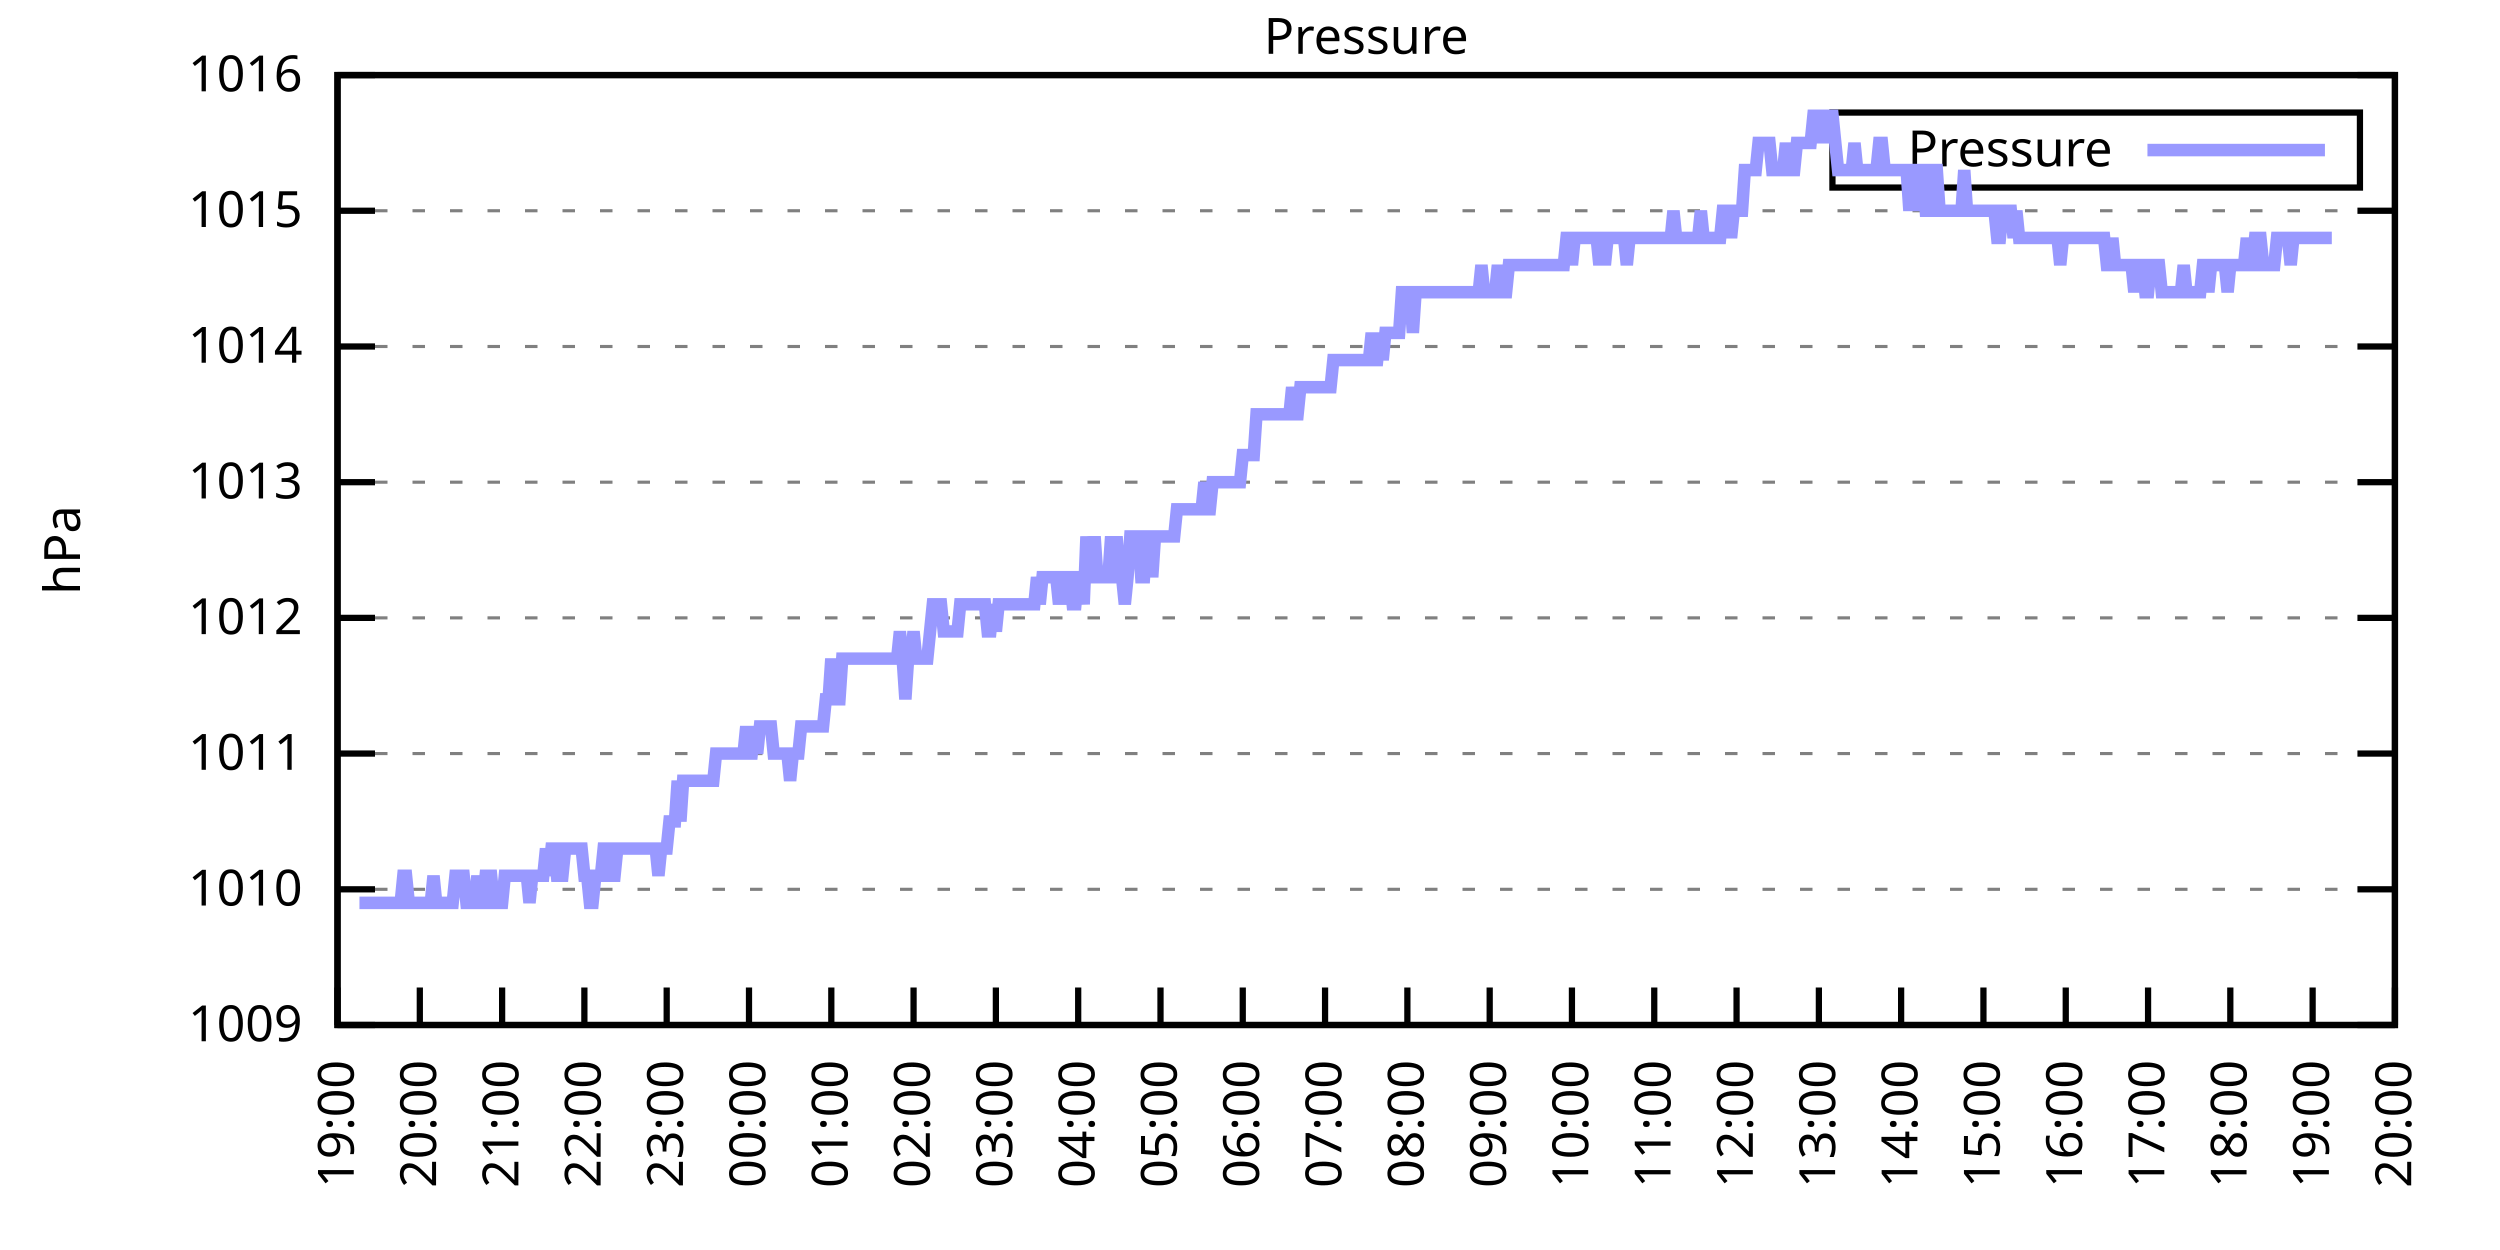
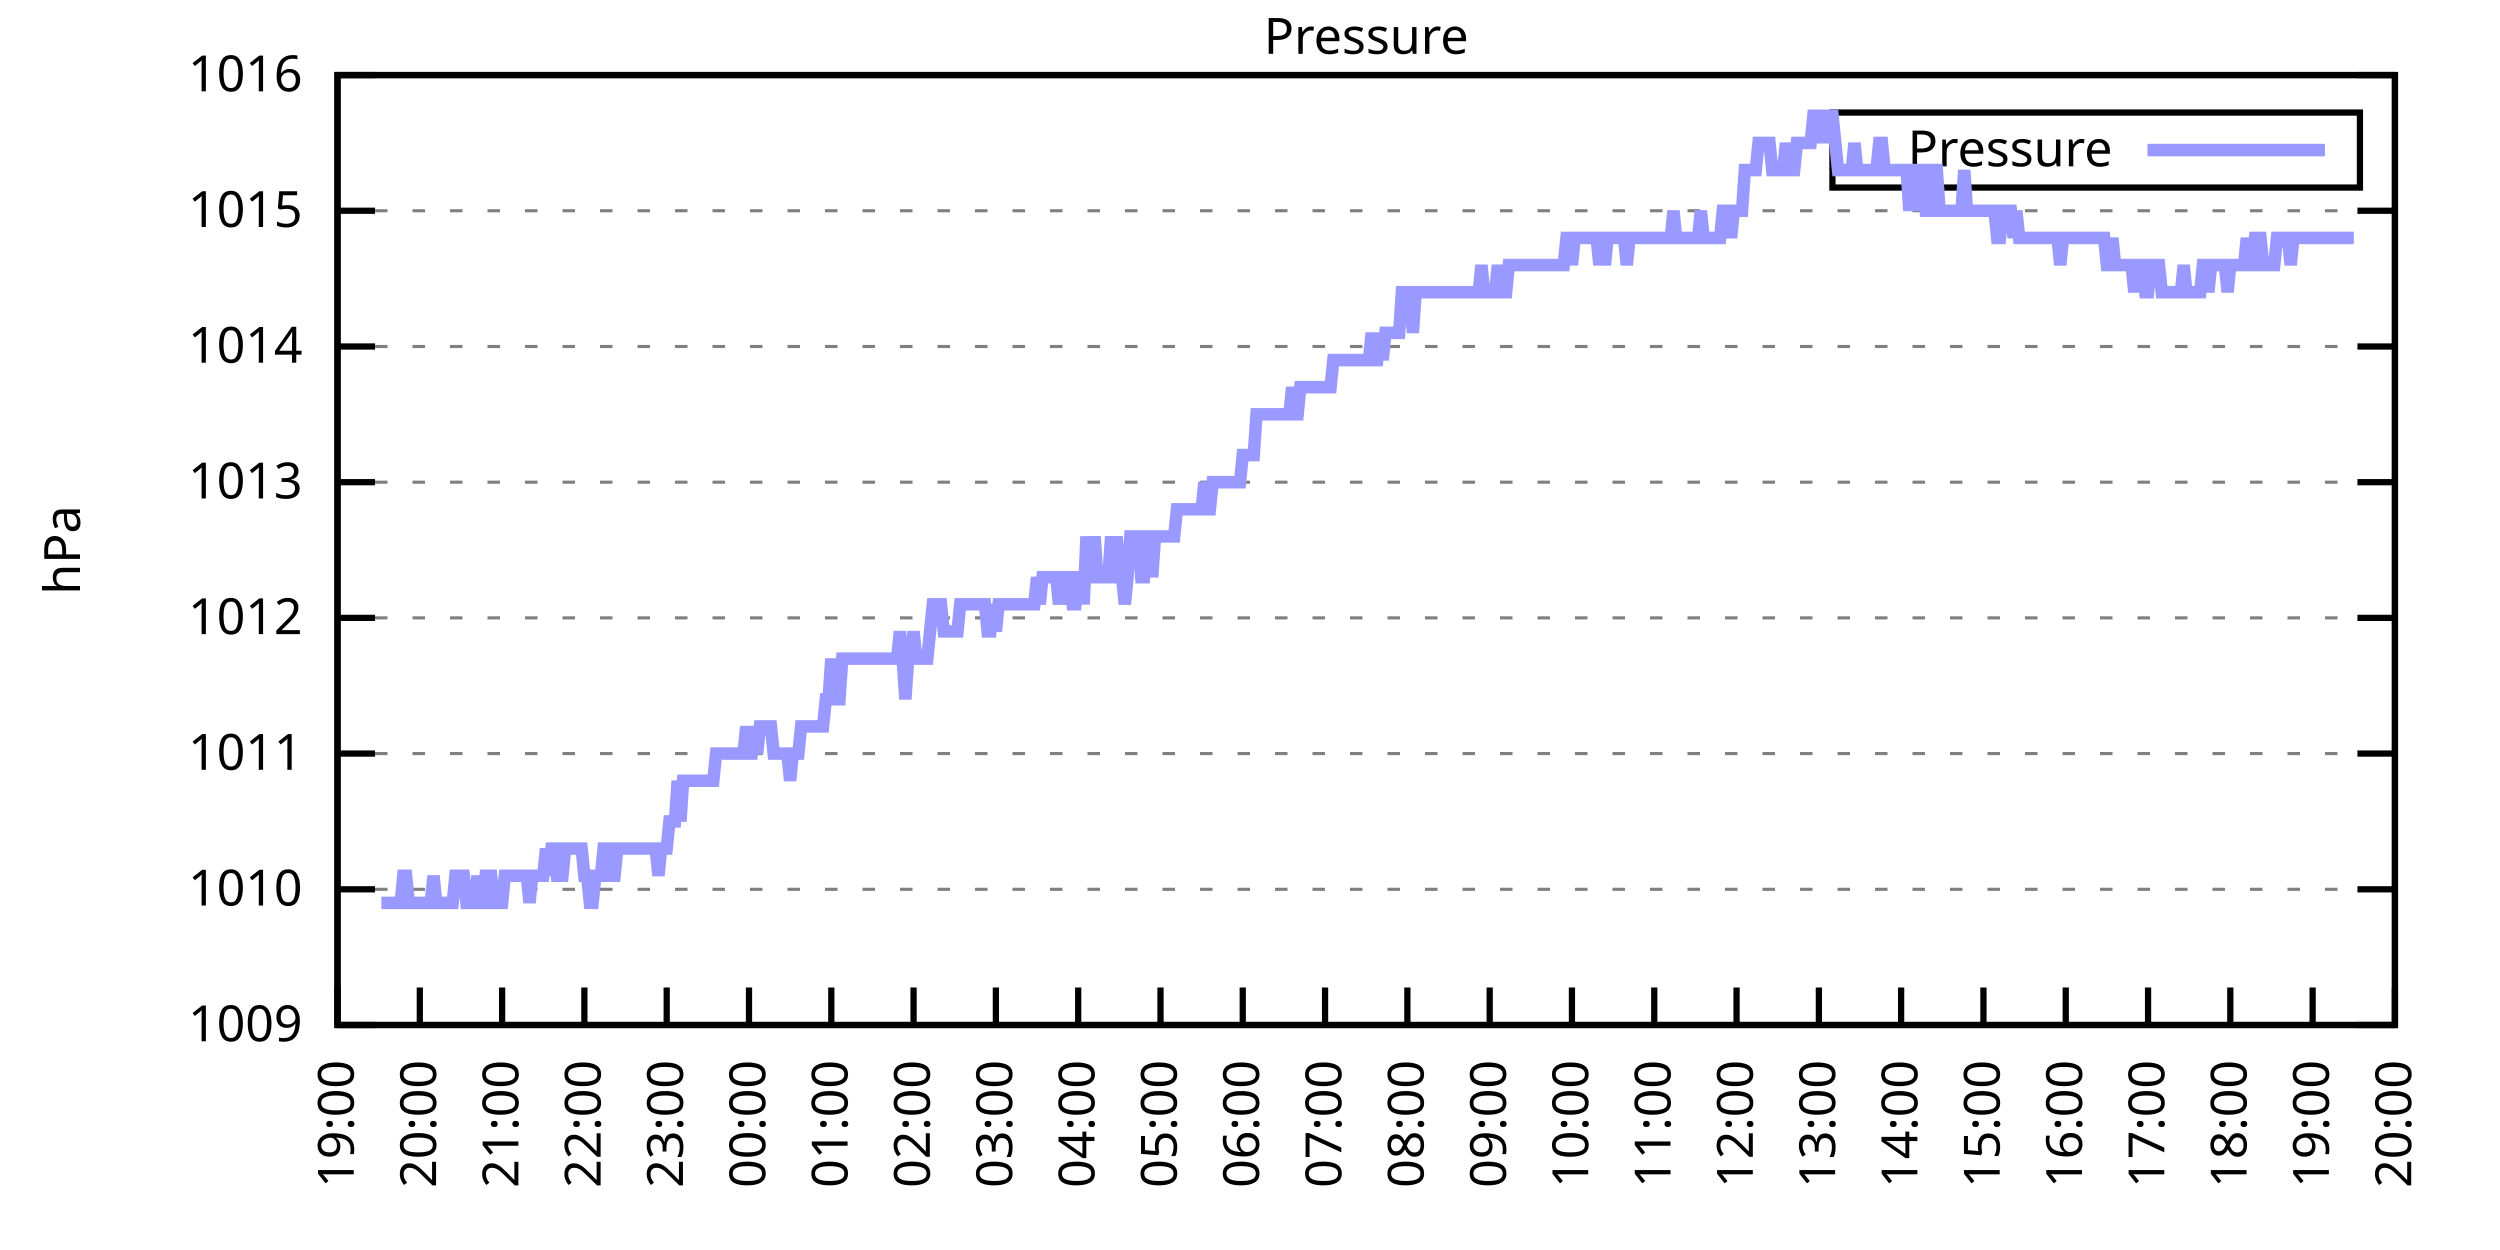
<svg xmlns="http://www.w3.org/2000/svg" xmlns:xlink="http://www.w3.org/1999/xlink" width="400" height="200" viewBox="0 0 400 200">
  <g id="gnuplot_canvas">
    <rect x="0" y="0" width="400" height="200" fill="none" />
    <defs>
      <circle id="gpDot" r="0.5" stroke-width="0.5" stroke="currentColor" />
      <path id="gpPt0" stroke-width="0.333" stroke="currentColor" d="M-1,0 h2 M0,-1 v2" />
      <path id="gpPt1" stroke-width="0.333" stroke="currentColor" d="M-1,-1 L1,1 M1,-1 L-1,1" />
      <path id="gpPt2" stroke-width="0.333" stroke="currentColor" d="M-1,0 L1,0 M0,-1 L0,1 M-1,-1 L1,1 M-1,1 L1,-1" />
      <rect id="gpPt3" stroke-width="0.333" stroke="currentColor" x="-1" y="-1" width="2" height="2" />
      <rect id="gpPt4" stroke-width="0.333" stroke="currentColor" fill="currentColor" x="-1" y="-1" width="2" height="2" />
      <circle id="gpPt5" stroke-width="0.333" stroke="currentColor" cx="0" cy="0" r="1" />
      <use xlink:href="#gpPt5" id="gpPt6" fill="currentColor" stroke="none" />
      <path id="gpPt7" stroke-width="0.333" stroke="currentColor" d="M0,-1.33 L-1.33,0.67 L1.33,0.67 z" />
      <use xlink:href="#gpPt7" id="gpPt8" fill="currentColor" stroke="none" />
      <use xlink:href="#gpPt7" id="gpPt9" stroke="currentColor" transform="rotate(180)" />
      <use xlink:href="#gpPt9" id="gpPt10" fill="currentColor" stroke="none" />
      <use xlink:href="#gpPt3" id="gpPt11" stroke="currentColor" transform="rotate(45)" />
      <use xlink:href="#gpPt11" id="gpPt12" fill="currentColor" stroke="none" />
      <path id="gpPt13" stroke-width="0.333" stroke="currentColor" d="M0,1.330 L1.265,0.411 L0.782,-1.067 L-0.782,-1.076 L-1.265,0.411 z" />
      <use xlink:href="#gpPt13" id="gpPt14" fill="currentColor" stroke="none" />
      <filter id="textbox" filterUnits="objectBoundingBox" x="0" y="0" height="1" width="1">
        <feFlood flood-color="white" flood-opacity="1" result="bgnd" />
        <feComposite in="SourceGraphic" in2="bgnd" operator="atop" />
      </filter>
      <filter id="greybox" filterUnits="objectBoundingBox" x="0" y="0" height="1" width="1">
        <feFlood flood-color="lightgrey" flood-opacity="1" result="grey" />
        <feComposite in="SourceGraphic" in2="grey" operator="atop" />
      </filter>
    </defs>
    <g fill="none" color="white" stroke="currentColor" stroke-width="1.00" stroke-linecap="butt" stroke-linejoin="miter">
</g>
    <g fill="none" color="black" stroke="currentColor" stroke-width="1.00" stroke-linecap="butt" stroke-linejoin="miter">
      <g stroke="none" shape-rendering="crispEdges">
        <polygon fill="rgb(255, 255, 255)" points="54.00,164.00 383.18,164.00 383.18,12.02 54.00,12.02 " />
      </g>
    </g>
    <g fill="none" color="black" stroke="currentColor" stroke-width="1.00" stroke-linecap="butt" stroke-linejoin="miter">
</g>
    <g fill="none" color="black" stroke="black" stroke-width="0.50" stroke-linecap="butt" stroke-linejoin="miter">
</g>
    <g fill="none" color="gray" stroke="currentColor" stroke-width="0.50" stroke-linecap="butt" stroke-linejoin="miter">
      <path stroke="gray" stroke-dasharray="2,4" class="gridline" d="M54.00,164.00 L383.19,164.00  " />
    </g>
    <g fill="none" color="gray" stroke="gray" stroke-width="1.00" stroke-linecap="butt" stroke-linejoin="miter">
</g>
    <g fill="none" color="black" stroke="currentColor" stroke-width="1.00" stroke-linecap="butt" stroke-linejoin="miter">
      <path stroke="black" d="M54.00,164.00 L60.00,164.00 M383.19,164.00 L377.19,164.00  " />
      <g transform="translate(48.40,166.60)" stroke="none" fill="black" font-family="Sans" font-size="8.00" text-anchor="end">
        <text>
          <tspan font-family="Sans"> 1009</tspan>
        </text>
      </g>
    </g>
    <g fill="none" color="black" stroke="currentColor" stroke-width="1.00" stroke-linecap="butt" stroke-linejoin="miter">
</g>
    <g fill="none" color="black" stroke="black" stroke-width="0.50" stroke-linecap="butt" stroke-linejoin="miter">
</g>
    <g fill="none" color="gray" stroke="currentColor" stroke-width="0.50" stroke-linecap="butt" stroke-linejoin="miter">
      <path stroke="gray" stroke-dasharray="2,4" class="gridline" d="M54.00,142.29 L383.19,142.29  " />
    </g>
    <g fill="none" color="gray" stroke="gray" stroke-width="1.00" stroke-linecap="butt" stroke-linejoin="miter">
</g>
    <g fill="none" color="black" stroke="currentColor" stroke-width="1.00" stroke-linecap="butt" stroke-linejoin="miter">
      <path stroke="black" d="M54.00,142.29 L60.00,142.29 M383.19,142.29 L377.19,142.29  " />
      <g transform="translate(48.40,144.89)" stroke="none" fill="black" font-family="Sans" font-size="8.00" text-anchor="end">
        <text>
          <tspan font-family="Sans"> 1010</tspan>
        </text>
      </g>
    </g>
    <g fill="none" color="black" stroke="currentColor" stroke-width="1.00" stroke-linecap="butt" stroke-linejoin="miter">
</g>
    <g fill="none" color="black" stroke="black" stroke-width="0.50" stroke-linecap="butt" stroke-linejoin="miter">
</g>
    <g fill="none" color="gray" stroke="currentColor" stroke-width="0.50" stroke-linecap="butt" stroke-linejoin="miter">
      <path stroke="gray" stroke-dasharray="2,4" class="gridline" d="M54.00,120.57 L383.19,120.57  " />
    </g>
    <g fill="none" color="gray" stroke="gray" stroke-width="1.00" stroke-linecap="butt" stroke-linejoin="miter">
</g>
    <g fill="none" color="black" stroke="currentColor" stroke-width="1.00" stroke-linecap="butt" stroke-linejoin="miter">
      <path stroke="black" d="M54.00,120.57 L60.00,120.57 M383.19,120.57 L377.19,120.57  " />
      <g transform="translate(48.40,123.17)" stroke="none" fill="black" font-family="Sans" font-size="8.00" text-anchor="end">
        <text>
          <tspan font-family="Sans"> 1011</tspan>
        </text>
      </g>
    </g>
    <g fill="none" color="black" stroke="currentColor" stroke-width="1.00" stroke-linecap="butt" stroke-linejoin="miter">
</g>
    <g fill="none" color="black" stroke="black" stroke-width="0.50" stroke-linecap="butt" stroke-linejoin="miter">
</g>
    <g fill="none" color="gray" stroke="currentColor" stroke-width="0.50" stroke-linecap="butt" stroke-linejoin="miter">
      <path stroke="gray" stroke-dasharray="2,4" class="gridline" d="M54.00,98.86 L383.19,98.86  " />
    </g>
    <g fill="none" color="gray" stroke="gray" stroke-width="1.00" stroke-linecap="butt" stroke-linejoin="miter">
</g>
    <g fill="none" color="black" stroke="currentColor" stroke-width="1.00" stroke-linecap="butt" stroke-linejoin="miter">
      <path stroke="black" d="M54.00,98.86 L60.00,98.86 M383.19,98.86 L377.19,98.86  " />
      <g transform="translate(48.40,101.46)" stroke="none" fill="black" font-family="Sans" font-size="8.00" text-anchor="end">
        <text>
          <tspan font-family="Sans"> 1012</tspan>
        </text>
      </g>
    </g>
    <g fill="none" color="black" stroke="currentColor" stroke-width="1.00" stroke-linecap="butt" stroke-linejoin="miter">
</g>
    <g fill="none" color="black" stroke="black" stroke-width="0.50" stroke-linecap="butt" stroke-linejoin="miter">
</g>
    <g fill="none" color="gray" stroke="currentColor" stroke-width="0.50" stroke-linecap="butt" stroke-linejoin="miter">
      <path stroke="gray" stroke-dasharray="2,4" class="gridline" d="M54.00,77.15 L383.19,77.15  " />
    </g>
    <g fill="none" color="gray" stroke="gray" stroke-width="1.00" stroke-linecap="butt" stroke-linejoin="miter">
</g>
    <g fill="none" color="black" stroke="currentColor" stroke-width="1.00" stroke-linecap="butt" stroke-linejoin="miter">
      <path stroke="black" d="M54.00,77.15 L60.00,77.15 M383.19,77.15 L377.19,77.15  " />
      <g transform="translate(48.40,79.75)" stroke="none" fill="black" font-family="Sans" font-size="8.00" text-anchor="end">
        <text>
          <tspan font-family="Sans"> 1013</tspan>
        </text>
      </g>
    </g>
    <g fill="none" color="black" stroke="currentColor" stroke-width="1.00" stroke-linecap="butt" stroke-linejoin="miter">
</g>
    <g fill="none" color="black" stroke="black" stroke-width="0.50" stroke-linecap="butt" stroke-linejoin="miter">
</g>
    <g fill="none" color="gray" stroke="currentColor" stroke-width="0.50" stroke-linecap="butt" stroke-linejoin="miter">
      <path stroke="gray" stroke-dasharray="2,4" class="gridline" d="M54.00,55.44 L383.19,55.44  " />
    </g>
    <g fill="none" color="gray" stroke="gray" stroke-width="1.00" stroke-linecap="butt" stroke-linejoin="miter">
</g>
    <g fill="none" color="black" stroke="currentColor" stroke-width="1.00" stroke-linecap="butt" stroke-linejoin="miter">
      <path stroke="black" d="M54.00,55.44 L60.00,55.44 M383.19,55.44 L377.19,55.44  " />
      <g transform="translate(48.40,58.04)" stroke="none" fill="black" font-family="Sans" font-size="8.00" text-anchor="end">
        <text>
          <tspan font-family="Sans"> 1014</tspan>
        </text>
      </g>
    </g>
    <g fill="none" color="black" stroke="currentColor" stroke-width="1.00" stroke-linecap="butt" stroke-linejoin="miter">
</g>
    <g fill="none" color="black" stroke="black" stroke-width="0.50" stroke-linecap="butt" stroke-linejoin="miter">
</g>
    <g fill="none" color="gray" stroke="currentColor" stroke-width="0.50" stroke-linecap="butt" stroke-linejoin="miter">
      <path stroke="gray" stroke-dasharray="2,4" class="gridline" d="M54.00,33.72 L383.19,33.72  " />
    </g>
    <g fill="none" color="gray" stroke="gray" stroke-width="1.00" stroke-linecap="butt" stroke-linejoin="miter">
</g>
    <g fill="none" color="black" stroke="currentColor" stroke-width="1.00" stroke-linecap="butt" stroke-linejoin="miter">
      <path stroke="black" d="M54.00,33.72 L60.00,33.72 M383.19,33.72 L377.19,33.72  " />
      <g transform="translate(48.40,36.32)" stroke="none" fill="black" font-family="Sans" font-size="8.00" text-anchor="end">
        <text>
          <tspan font-family="Sans"> 1015</tspan>
        </text>
      </g>
    </g>
    <g fill="none" color="black" stroke="currentColor" stroke-width="1.00" stroke-linecap="butt" stroke-linejoin="miter">
</g>
    <g fill="none" color="black" stroke="black" stroke-width="0.50" stroke-linecap="butt" stroke-linejoin="miter">
</g>
    <g fill="none" color="gray" stroke="currentColor" stroke-width="0.50" stroke-linecap="butt" stroke-linejoin="miter">
      <path stroke="gray" stroke-dasharray="2,4" class="gridline" d="M54.00,12.01 L383.19,12.01  " />
    </g>
    <g fill="none" color="gray" stroke="gray" stroke-width="1.00" stroke-linecap="butt" stroke-linejoin="miter">
</g>
    <g fill="none" color="black" stroke="currentColor" stroke-width="1.00" stroke-linecap="butt" stroke-linejoin="miter">
      <path stroke="black" d="M54.00,12.01 L60.00,12.01 M383.19,12.01 L377.19,12.01  " />
      <g transform="translate(48.40,14.61)" stroke="none" fill="black" font-family="Sans" font-size="8.00" text-anchor="end">
        <text>
          <tspan font-family="Sans"> 1016</tspan>
        </text>
      </g>
    </g>
    <g fill="none" color="black" stroke="currentColor" stroke-width="1.00" stroke-linecap="butt" stroke-linejoin="miter">
      <path stroke="black" d="M54.00,164.00 L54.00,158.00  " />
      <g transform="translate(56.60,169.60) rotate(270.00)" stroke="none" fill="black" font-family="Sans" font-size="8.00" text-anchor="end">
        <text>
          <tspan font-family="Sans">19:00</tspan>
        </text>
      </g>
    </g>
    <g fill="none" color="black" stroke="currentColor" stroke-width="1.00" stroke-linecap="butt" stroke-linejoin="miter">
      <path stroke="black" d="M67.17,164.00 L67.17,158.00  " />
      <g transform="translate(69.77,169.60) rotate(270.00)" stroke="none" fill="black" font-family="Sans" font-size="8.00" text-anchor="end">
        <text>
          <tspan font-family="Sans">20:00</tspan>
        </text>
      </g>
    </g>
    <g fill="none" color="black" stroke="currentColor" stroke-width="1.00" stroke-linecap="butt" stroke-linejoin="miter">
      <path stroke="black" d="M80.34,164.00 L80.34,158.00  " />
      <g transform="translate(82.94,169.60) rotate(270.00)" stroke="none" fill="black" font-family="Sans" font-size="8.00" text-anchor="end">
        <text>
          <tspan font-family="Sans">21:00</tspan>
        </text>
      </g>
    </g>
    <g fill="none" color="black" stroke="currentColor" stroke-width="1.00" stroke-linecap="butt" stroke-linejoin="miter">
      <path stroke="black" d="M93.50,164.00 L93.50,158.00  " />
      <g transform="translate(96.10,169.60) rotate(270.00)" stroke="none" fill="black" font-family="Sans" font-size="8.00" text-anchor="end">
        <text>
          <tspan font-family="Sans">22:00</tspan>
        </text>
      </g>
    </g>
    <g fill="none" color="black" stroke="currentColor" stroke-width="1.00" stroke-linecap="butt" stroke-linejoin="miter">
      <path stroke="black" d="M106.67,164.00 L106.67,158.00  " />
      <g transform="translate(109.27,169.60) rotate(270.00)" stroke="none" fill="black" font-family="Sans" font-size="8.00" text-anchor="end">
        <text>
          <tspan font-family="Sans">23:00</tspan>
        </text>
      </g>
    </g>
    <g fill="none" color="black" stroke="currentColor" stroke-width="1.00" stroke-linecap="butt" stroke-linejoin="miter">
      <path stroke="black" d="M119.84,164.00 L119.84,158.00  " />
      <g transform="translate(122.44,169.60) rotate(270.00)" stroke="none" fill="black" font-family="Sans" font-size="8.00" text-anchor="end">
        <text>
          <tspan font-family="Sans">00:00</tspan>
        </text>
      </g>
    </g>
    <g fill="none" color="black" stroke="currentColor" stroke-width="1.00" stroke-linecap="butt" stroke-linejoin="miter">
      <path stroke="black" d="M133.01,164.00 L133.01,158.00  " />
      <g transform="translate(135.61,169.60) rotate(270.00)" stroke="none" fill="black" font-family="Sans" font-size="8.00" text-anchor="end">
        <text>
          <tspan font-family="Sans">01:00</tspan>
        </text>
      </g>
    </g>
    <g fill="none" color="black" stroke="currentColor" stroke-width="1.00" stroke-linecap="butt" stroke-linejoin="miter">
      <path stroke="black" d="M146.17,164.00 L146.17,158.00  " />
      <g transform="translate(148.77,169.60) rotate(270.00)" stroke="none" fill="black" font-family="Sans" font-size="8.00" text-anchor="end">
        <text>
          <tspan font-family="Sans">02:00</tspan>
        </text>
      </g>
    </g>
    <g fill="none" color="black" stroke="currentColor" stroke-width="1.00" stroke-linecap="butt" stroke-linejoin="miter">
      <path stroke="black" d="M159.34,164.00 L159.34,158.00  " />
      <g transform="translate(161.94,169.60) rotate(270.00)" stroke="none" fill="black" font-family="Sans" font-size="8.00" text-anchor="end">
        <text>
          <tspan font-family="Sans">03:00</tspan>
        </text>
      </g>
    </g>
    <g fill="none" color="black" stroke="currentColor" stroke-width="1.00" stroke-linecap="butt" stroke-linejoin="miter">
      <path stroke="black" d="M172.51,164.00 L172.51,158.00  " />
      <g transform="translate(175.11,169.60) rotate(270.00)" stroke="none" fill="black" font-family="Sans" font-size="8.00" text-anchor="end">
        <text>
          <tspan font-family="Sans">04:00</tspan>
        </text>
      </g>
    </g>
    <g fill="none" color="black" stroke="currentColor" stroke-width="1.00" stroke-linecap="butt" stroke-linejoin="miter">
      <path stroke="black" d="M185.68,164.00 L185.68,158.00  " />
      <g transform="translate(188.28,169.60) rotate(270.00)" stroke="none" fill="black" font-family="Sans" font-size="8.00" text-anchor="end">
        <text>
          <tspan font-family="Sans">05:00</tspan>
        </text>
      </g>
    </g>
    <g fill="none" color="black" stroke="currentColor" stroke-width="1.00" stroke-linecap="butt" stroke-linejoin="miter">
      <path stroke="black" d="M198.84,164.00 L198.84,158.00  " />
      <g transform="translate(201.44,169.60) rotate(270.00)" stroke="none" fill="black" font-family="Sans" font-size="8.00" text-anchor="end">
        <text>
          <tspan font-family="Sans">06:00</tspan>
        </text>
      </g>
    </g>
    <g fill="none" color="black" stroke="currentColor" stroke-width="1.00" stroke-linecap="butt" stroke-linejoin="miter">
      <path stroke="black" d="M212.01,164.00 L212.01,158.00  " />
      <g transform="translate(214.61,169.60) rotate(270.00)" stroke="none" fill="black" font-family="Sans" font-size="8.00" text-anchor="end">
        <text>
          <tspan font-family="Sans">07:00</tspan>
        </text>
      </g>
    </g>
    <g fill="none" color="black" stroke="currentColor" stroke-width="1.00" stroke-linecap="butt" stroke-linejoin="miter">
      <path stroke="black" d="M225.18,164.00 L225.18,158.00  " />
      <g transform="translate(227.78,169.60) rotate(270.00)" stroke="none" fill="black" font-family="Sans" font-size="8.00" text-anchor="end">
        <text>
          <tspan font-family="Sans">08:00</tspan>
        </text>
      </g>
    </g>
    <g fill="none" color="black" stroke="currentColor" stroke-width="1.00" stroke-linecap="butt" stroke-linejoin="miter">
      <path stroke="black" d="M238.35,164.00 L238.35,158.00  " />
      <g transform="translate(240.95,169.60) rotate(270.00)" stroke="none" fill="black" font-family="Sans" font-size="8.00" text-anchor="end">
        <text>
          <tspan font-family="Sans">09:00</tspan>
        </text>
      </g>
    </g>
    <g fill="none" color="black" stroke="currentColor" stroke-width="1.00" stroke-linecap="butt" stroke-linejoin="miter">
      <path stroke="black" d="M251.51,164.00 L251.51,158.00  " />
      <g transform="translate(254.11,169.60) rotate(270.00)" stroke="none" fill="black" font-family="Sans" font-size="8.00" text-anchor="end">
        <text>
          <tspan font-family="Sans">10:00</tspan>
        </text>
      </g>
    </g>
    <g fill="none" color="black" stroke="currentColor" stroke-width="1.00" stroke-linecap="butt" stroke-linejoin="miter">
      <path stroke="black" d="M264.68,164.00 L264.68,158.00  " />
      <g transform="translate(267.28,169.60) rotate(270.00)" stroke="none" fill="black" font-family="Sans" font-size="8.00" text-anchor="end">
        <text>
          <tspan font-family="Sans">11:00</tspan>
        </text>
      </g>
    </g>
    <g fill="none" color="black" stroke="currentColor" stroke-width="1.00" stroke-linecap="butt" stroke-linejoin="miter">
      <path stroke="black" d="M277.85,164.00 L277.85,158.00  " />
      <g transform="translate(280.45,169.60) rotate(270.00)" stroke="none" fill="black" font-family="Sans" font-size="8.00" text-anchor="end">
        <text>
          <tspan font-family="Sans">12:00</tspan>
        </text>
      </g>
    </g>
    <g fill="none" color="black" stroke="currentColor" stroke-width="1.00" stroke-linecap="butt" stroke-linejoin="miter">
      <path stroke="black" d="M291.02,164.00 L291.02,158.00  " />
      <g transform="translate(293.62,169.60) rotate(270.00)" stroke="none" fill="black" font-family="Sans" font-size="8.00" text-anchor="end">
        <text>
          <tspan font-family="Sans">13:00</tspan>
        </text>
      </g>
    </g>
    <g fill="none" color="black" stroke="currentColor" stroke-width="1.00" stroke-linecap="butt" stroke-linejoin="miter">
      <path stroke="black" d="M304.18,164.00 L304.18,158.00  " />
      <g transform="translate(306.78,169.60) rotate(270.00)" stroke="none" fill="black" font-family="Sans" font-size="8.00" text-anchor="end">
        <text>
          <tspan font-family="Sans">14:00</tspan>
        </text>
      </g>
    </g>
    <g fill="none" color="black" stroke="currentColor" stroke-width="1.00" stroke-linecap="butt" stroke-linejoin="miter">
      <path stroke="black" d="M317.35,164.00 L317.35,158.00  " />
      <g transform="translate(319.95,169.60) rotate(270.00)" stroke="none" fill="black" font-family="Sans" font-size="8.00" text-anchor="end">
        <text>
          <tspan font-family="Sans">15:00</tspan>
        </text>
      </g>
    </g>
    <g fill="none" color="black" stroke="currentColor" stroke-width="1.00" stroke-linecap="butt" stroke-linejoin="miter">
      <path stroke="black" d="M330.52,164.00 L330.52,158.00  " />
      <g transform="translate(333.12,169.60) rotate(270.00)" stroke="none" fill="black" font-family="Sans" font-size="8.00" text-anchor="end">
        <text>
          <tspan font-family="Sans">16:00</tspan>
        </text>
      </g>
    </g>
    <g fill="none" color="black" stroke="currentColor" stroke-width="1.00" stroke-linecap="butt" stroke-linejoin="miter">
      <path stroke="black" d="M343.69,164.00 L343.69,158.00  " />
      <g transform="translate(346.29,169.60) rotate(270.00)" stroke="none" fill="black" font-family="Sans" font-size="8.00" text-anchor="end">
        <text>
          <tspan font-family="Sans">17:00</tspan>
        </text>
      </g>
    </g>
    <g fill="none" color="black" stroke="currentColor" stroke-width="1.00" stroke-linecap="butt" stroke-linejoin="miter">
      <path stroke="black" d="M356.85,164.00 L356.85,158.00  " />
      <g transform="translate(359.45,169.60) rotate(270.00)" stroke="none" fill="black" font-family="Sans" font-size="8.00" text-anchor="end">
        <text>
          <tspan font-family="Sans">18:00</tspan>
        </text>
      </g>
    </g>
    <g fill="none" color="black" stroke="currentColor" stroke-width="1.00" stroke-linecap="butt" stroke-linejoin="miter">
      <path stroke="black" d="M370.02,164.00 L370.02,158.00  " />
      <g transform="translate(372.62,169.60) rotate(270.00)" stroke="none" fill="black" font-family="Sans" font-size="8.00" text-anchor="end">
        <text>
          <tspan font-family="Sans">19:00</tspan>
        </text>
      </g>
    </g>
    <g fill="none" color="black" stroke="currentColor" stroke-width="1.00" stroke-linecap="butt" stroke-linejoin="miter">
      <path stroke="black" d="M383.19,164.00 L383.19,158.00  " />
      <g transform="translate(385.79,169.60) rotate(270.00)" stroke="none" fill="black" font-family="Sans" font-size="8.00" text-anchor="end">
        <text>
          <tspan font-family="Sans">20:00</tspan>
        </text>
      </g>
    </g>
    <g fill="none" color="black" stroke="currentColor" stroke-width="1.00" stroke-linecap="butt" stroke-linejoin="miter">
</g>
    <g fill="none" color="black" stroke="currentColor" stroke-width="1.00" stroke-linecap="butt" stroke-linejoin="miter">
      <path stroke="black" d="M54.00,12.01 L54.00,164.00 L383.19,164.00 L383.19,12.01 L54.00,12.01 Z  " />
    </g>
    <g fill="none" color="black" stroke="currentColor" stroke-width="1.00" stroke-linecap="butt" stroke-linejoin="miter">
</g>
    <g fill="none" color="black" stroke="currentColor" stroke-width="1.00" stroke-linecap="butt" stroke-linejoin="miter">
      <path stroke="black" d="M293.19,30.01 L293.19,18.01 L377.59,18.01 L377.59,30.01 L293.19,30.01 Z  " />
    </g>
    <g id="Pressure_plot_1">
      <g fill="none" color="white" stroke="black" stroke-width="2.00" stroke-linecap="butt" stroke-linejoin="miter">
</g>
      <g fill="none" color="black" stroke="currentColor" stroke-width="2.00" stroke-linecap="butt" stroke-linejoin="miter">
        <g transform="translate(337.99,26.61)" stroke="none" fill="black" font-family="Sans" font-size="8.00" text-anchor="end">
          <text>
            <tspan font-family="Sans">Pressure</tspan>
          </text>
        </g>
      </g>
      <g fill="none" color="black" stroke="currentColor" stroke-width="2.00" stroke-linecap="butt" stroke-linejoin="miter">
-         <path stroke="rgb(153, 153, 255)" d="M343.59,24.01 L371.99,24.01 M57.51,144.46 L57.95,144.46 L58.39,144.46 L58.83,144.46 L59.27,144.46 L59.71,144.46   L60.14,144.46 L60.58,144.46 L61.02,144.46 L61.46,144.46 L61.90,144.46 L62.34,144.46 L62.78,144.46 L63.22,144.46   L63.66,144.46 L64.10,144.46 L64.53,140.12 L64.97,140.12 L65.41,144.46 L65.85,144.46 L66.29,144.46 L66.73,144.46   L67.17,144.46 L67.61,144.46 L68.05,144.46 L68.48,144.46 L68.92,144.46 L69.36,140.12 L69.80,144.46 L70.24,144.46   L70.68,144.46 L71.12,144.46 L71.56,144.46 L72.00,144.46 L72.43,144.46 L72.87,140.12 L73.31,140.12 L73.75,140.12   L74.19,140.12 L74.63,144.46 L75.07,144.46 L75.51,144.46 L75.95,144.46 L76.38,140.12 L76.82,144.46 L77.26,144.46   L77.70,140.12 L78.14,140.12 L78.58,140.12 L79.02,144.46 L79.46,144.46 L79.90,144.46 L80.34,144.46 L80.77,140.12   L81.21,140.12 L81.65,140.12 L82.09,140.12 L82.53,140.12 L82.97,140.12 L83.41,140.12 L83.85,140.12 L84.29,140.12   L84.72,144.46 L85.16,140.12 L85.60,140.12 L86.04,140.12 L86.48,140.12 L86.92,140.12 L87.36,135.77 L87.80,140.12   L88.24,135.77 L88.67,135.77 L89.11,140.12 L89.55,140.12 L89.99,140.12 L90.43,135.77 L90.87,135.77 L91.31,135.77   L91.75,135.77 L92.19,135.77 L92.62,135.77 L93.06,135.77 L93.50,140.12 L93.94,140.12 L94.38,144.46 L94.82,144.46   L95.26,140.12 L95.70,140.12 L96.14,140.12 L96.58,135.77 L97.01,135.77 L97.45,140.12 L97.89,140.12 L98.33,140.12   L98.77,135.77 L99.21,135.77 L99.65,135.77 L100.09,135.77 L100.53,135.77 L100.96,135.77 L101.40,135.77 L101.84,135.77   L102.28,135.77 L102.72,135.77 L103.16,135.77 L103.60,135.77 L104.04,135.77 L104.48,135.77 L104.91,135.77 L105.35,140.12   L105.79,135.77 L106.23,135.77 L106.67,135.77 L107.11,131.43 L107.55,131.43 L107.99,131.43 L108.43,124.92 L108.87,131.43   L109.30,124.92 L109.74,124.92 L110.18,124.92 L110.62,124.92 L111.06,124.92 L111.50,124.92 L111.94,124.92 L112.38,124.92   L112.82,124.92 L113.25,124.92 L113.69,124.92 L114.13,124.92 L114.57,120.57 L115.01,120.57 L115.45,120.57 L115.89,120.57   L116.33,120.57 L116.77,120.57 L117.20,120.57 L117.64,120.57 L118.08,120.57 L118.52,120.57 L118.96,120.57 L119.40,116.23   L119.84,120.57 L120.28,120.57 L120.72,116.23 L121.15,120.57 L121.59,116.23 L122.03,116.23 L122.47,116.23 L122.91,116.23   L123.35,116.23 L123.79,120.57 L124.23,120.57 L124.67,120.57 L125.11,120.57 L125.54,120.57 L125.98,120.57 L126.42,124.92   L126.86,120.57 L127.30,120.57 L127.74,120.57 L128.18,116.23 L128.62,116.23 L129.06,116.23 L129.49,116.23 L129.93,116.23   L130.37,116.23 L130.81,116.23 L131.25,116.23 L131.69,116.23 L132.13,111.89 L132.57,111.89 L133.01,105.38 L133.44,111.89   L133.88,111.89 L134.32,111.89 L134.76,105.38 L135.20,105.38 L135.64,105.38 L136.08,105.38 L136.52,105.38 L136.96,105.38   L137.39,105.38 L137.83,105.38 L138.27,105.38 L138.71,105.38 L139.15,105.38 L139.59,105.38 L140.03,105.38 L140.47,105.38   L140.91,105.38 L141.35,105.38 L141.78,105.38 L142.22,105.38 L142.66,105.38 L143.10,105.38 L143.54,105.38 L143.98,101.03   L144.42,105.38 L144.86,111.89 L145.30,105.38 L145.73,105.38 L146.17,101.03 L146.61,105.38 L147.05,105.38 L147.49,105.38   L147.93,105.38 L148.37,105.38 L148.81,101.03 L149.25,96.69 L149.68,96.69 L150.12,96.69 L150.56,96.69 L151.00,101.03   L151.44,101.03 L151.88,101.03 L152.32,101.03 L152.76,101.03 L153.20,101.03 L153.63,96.69 L154.07,96.69 L154.51,96.69   L154.95,96.69 L155.39,96.69 L155.83,96.69 L156.27,96.69 L156.71,96.69 L157.15,96.69 L157.59,96.69 L158.02,101.03   L158.46,101.03 L158.90,96.69 L159.34,101.03 L159.78,96.69 L160.22,96.69 L160.66,96.69 L161.10,96.69 L161.54,96.69   L161.97,96.69 L162.41,96.69 L162.85,96.69 L163.29,96.69 L163.73,96.69 L164.17,96.69 L164.61,96.69 L165.05,96.69   L165.49,96.69 L165.92,92.35 L166.36,96.69 L166.80,92.35 L167.24,92.35 L167.68,92.35 L168.12,92.35 L168.56,92.35   L169.00,92.35 L169.44,96.69 L169.87,92.35 L170.31,96.69 L170.75,92.35 L171.19,92.35 L171.63,96.69 L172.07,96.69   L172.51,92.35 L172.95,92.35 L173.39,96.69 L173.83,85.83 L174.26,92.35 L174.70,92.35 L175.14,85.83 L175.58,92.35   L176.02,92.35 L176.46,92.35 L176.90,92.35 L177.34,92.35 L177.78,85.83 L178.21,92.35 L178.65,85.83 L179.09,92.35   L179.53,92.35 L179.97,96.69 L180.41,92.35 L180.85,85.83 L181.29,85.83 L181.73,85.83 L182.16,85.83 L182.60,92.35   L183.04,92.35 L183.48,85.83 L183.92,85.83 L184.36,92.35 L184.80,85.83 L185.24,85.83 L185.68,85.83 L186.11,85.83   L186.55,85.83 L186.99,85.83 L187.43,85.83 L187.87,85.83 L188.31,81.49 L188.75,81.49 L189.19,81.49 L189.63,81.49   L190.07,81.49 L190.50,81.49 L190.94,81.49 L191.38,81.49 L191.82,81.49 L192.26,81.49 L192.70,77.15 L193.14,81.49   L193.58,81.49 L194.02,77.15 L194.45,77.15 L194.89,77.15 L195.33,77.15 L195.77,77.15 L196.21,77.15 L196.65,77.15   L197.09,77.15 L197.53,77.15 L197.97,77.15 L198.40,77.15 L198.84,72.81 L199.28,72.81 L199.72,72.81 L200.16,72.81   L200.60,72.81 L201.04,66.29 L201.48,66.29 L201.92,66.29 L202.35,66.29 L202.79,66.29 L203.23,66.29 L203.67,66.29   L204.11,66.29 L204.55,66.29 L204.99,66.29 L205.43,66.29 L205.87,66.29 L206.31,66.29 L206.74,61.95 L207.18,66.29   L207.62,66.29 L208.06,61.95 L208.50,61.95 L208.94,61.95 L209.38,61.95 L209.82,61.95 L210.26,61.95 L210.69,61.95   L211.13,61.95 L211.57,61.95 L212.01,61.95 L212.45,61.95 L212.89,61.95 L213.33,57.61 L213.77,57.61 L214.21,57.61   L214.64,57.61 L215.08,57.61 L215.52,57.61 L215.96,57.61 L216.40,57.61 L216.84,57.61 L217.28,57.61 L217.72,57.61   L218.16,57.61 L218.60,57.61 L219.03,57.61 L219.47,53.26 L219.91,57.61 L220.35,57.61 L220.79,53.26 L221.23,57.61   L221.67,53.26 L222.11,53.26 L222.55,53.26 L222.98,53.26 L223.42,53.26 L223.86,53.26 L224.30,46.75 L224.74,46.75   L225.18,46.75 L225.62,46.75 L226.06,53.26 L226.50,46.75 L226.93,46.75 L227.37,46.75 L227.81,46.75 L228.25,46.75   L228.69,46.75 L229.13,46.75 L229.57,46.75 L230.01,46.75 L230.45,46.75 L230.88,46.75 L231.32,46.75 L231.76,46.75   L232.20,46.75 L232.64,46.75 L233.08,46.75 L233.52,46.75 L233.96,46.75 L234.40,46.75 L234.84,46.75 L235.27,46.75   L235.71,46.75 L236.15,46.75 L236.59,46.75 L237.03,42.41 L237.47,46.75 L237.91,46.75 L238.35,46.75 L238.79,46.75   L239.22,46.75 L239.66,42.41 L240.10,46.75 L240.54,46.75 L240.98,46.75 L241.42,42.41 L241.86,42.41 L242.30,42.41   L242.74,42.41 L243.17,42.41 L243.61,42.41 L244.05,42.41 L244.49,42.41 L244.93,42.41 L245.37,42.41 L245.81,42.41   L246.25,42.41 L246.69,42.41 L247.12,42.41 L247.56,42.41 L248.00,42.41 L248.44,42.41 L248.88,42.41 L249.32,42.41   L249.76,42.41 L250.20,42.41 L250.64,38.07 L251.08,38.07 L251.51,42.41 L251.95,38.07 L252.39,38.07 L252.83,38.07   L253.27,38.07 L253.71,38.07 L254.15,38.07 L254.59,38.07 L255.03,38.07 L255.46,38.07 L255.90,42.41 L256.34,38.07   L256.78,42.41 L257.22,38.07 L257.66,38.07 L258.10,38.07 L258.54,38.07 L258.98,38.07 L259.41,38.07 L259.85,38.07   L260.29,42.41 L260.73,38.07 L261.17,38.07 L261.61,38.07 L262.05,38.07 L262.49,38.07 L262.93,38.07 L263.36,38.07   L263.80,38.07 L264.24,38.07 L264.68,38.07 L265.12,38.07 L265.56,38.07 L266.00,38.07 L266.44,38.07 L266.88,38.07   L267.32,38.07 L267.75,33.72 L268.19,38.07 L268.63,38.07 L269.07,38.07 L269.51,38.07 L269.95,38.07 L270.39,38.07   L270.83,38.07 L271.27,38.07 L271.70,38.07 L272.14,33.72 L272.58,38.07 L273.02,38.07 L273.46,38.07 L273.90,38.07   L274.34,38.07 L274.78,38.07 L275.22,38.07 L275.65,33.72 L276.09,33.72 L276.53,33.72 L276.97,38.07 L277.41,33.72   L277.85,33.72 L278.29,33.72 L278.73,33.72 L279.17,27.21 L279.60,27.21 L280.04,27.21 L280.48,27.21 L280.92,27.21   L281.36,22.87 L281.80,22.87 L282.24,22.87 L282.68,22.87 L283.12,22.87 L283.56,27.21 L283.99,27.21 L284.43,27.21   L284.87,27.21 L285.31,27.21 L285.75,22.87 L286.19,27.21 L286.63,27.21 L287.07,27.21 L287.51,22.87 L287.94,22.87   L288.38,22.87 L288.82,22.87 L289.26,22.87 L289.70,22.87 L290.14,18.52 L290.58,18.52 L291.02,22.87 L291.46,18.52   L291.89,18.52 L292.33,22.87 L292.77,18.52 L293.21,18.52 L293.65,22.87 L294.09,27.21 L294.53,27.21 L294.97,27.21   L295.41,27.21 L295.84,27.21 L296.28,27.21 L296.72,22.87 L297.16,27.21 L297.60,27.21 L298.04,27.21 L298.48,27.21   L298.92,27.21 L299.36,27.21 L299.80,27.21 L300.23,27.21 L300.67,22.87 L301.11,22.87 L301.55,27.21 L301.99,27.21   L302.43,27.21 L302.87,27.21 L303.31,27.21 L303.75,27.21 L304.18,27.21 L304.62,27.21 L305.06,27.21 L305.50,33.72   L305.94,27.21 L306.38,33.72 L306.82,27.21 L307.26,27.21 L307.70,27.21 L308.13,33.72 L308.57,33.72 L309.01,27.21   L309.45,27.21 L309.89,27.21 L310.33,33.72 L310.77,33.72 L311.21,33.72 L311.65,33.72 L312.08,33.72 L312.52,33.72   L312.96,33.72 L313.40,33.72 L313.84,33.72 L314.28,27.21 L314.72,33.72 L315.16,33.72 L315.60,33.72 L316.04,33.72   L316.47,33.72 L316.91,33.72 L317.35,33.72 L317.79,33.72 L318.23,33.72 L318.67,33.72 L319.11,33.72 L319.55,38.07   L319.99,38.07 L320.42,33.72 L320.86,33.72 L321.30,33.72 L321.74,33.72 L322.18,38.07 L322.62,33.72 L323.06,38.07   L323.50,38.07 L323.94,38.07 L324.37,38.07 L324.81,38.07 L325.25,38.07 L325.69,38.07 L326.13,38.07 L326.57,38.07   L327.01,38.07 L327.45,38.07 L327.89,38.07 L328.33,38.07 L328.76,38.07 L329.20,38.07 L329.64,42.41 L330.08,38.07   L330.52,38.07 L330.96,38.07 L331.40,38.07 L331.84,38.07 L332.28,38.07 L332.71,38.07 L333.15,38.07 L333.59,38.07   L334.03,38.07 L334.47,38.07 L334.91,38.07 L335.35,38.07 L335.79,38.07 L336.23,38.07 L336.66,38.07 L337.10,42.41   L337.54,42.41 L337.98,38.07 L338.42,42.41 L338.86,42.41 L339.30,42.41 L339.74,42.41 L340.18,42.41 L340.61,42.41   L341.05,42.41 L341.49,46.75 L341.93,42.41 L342.37,42.41 L342.81,42.41 L343.25,46.75 L343.69,46.75 L344.13,42.41   L344.57,42.41 L345.00,42.41 L345.44,42.41 L345.88,46.75 L346.32,46.75 L346.76,46.75 L347.20,46.75 L347.64,46.75   L348.08,46.75 L348.52,46.75 L348.95,46.75 L349.39,42.41 L349.83,46.75 L350.27,46.75 L350.71,46.75 L351.15,46.75   L351.59,46.75 L352.03,46.75 L352.47,42.41 L352.90,42.41 L353.34,46.75 L353.78,42.41 L354.22,42.41 L354.66,42.41   L355.10,42.41 L355.54,42.41 L355.98,42.41 L356.42,46.75 L356.85,42.41 L357.29,42.41 L357.73,42.41 L358.17,42.41   L358.61,42.41 L359.05,42.41 L359.49,38.07 L359.93,42.41 L360.37,42.41 L360.81,38.07 L361.24,38.07 L361.68,38.07   L362.12,42.41 L362.56,42.41 L363.00,42.41 L363.44,42.41 L363.88,42.41 L364.32,38.07 L364.76,38.07 L365.19,38.07   L365.63,38.07 L366.07,38.07 L366.51,42.41 L366.95,38.07 L367.39,38.07 L367.83,38.07 L368.27,38.07 L368.71,38.07   L369.14,38.07 L369.58,38.07 L370.02,38.07 L370.46,38.07 L370.90,38.07 L371.34,38.07 L371.78,38.07 L372.22,38.07   L372.66,38.07 L373.09,38.07  " />
+         <path stroke="rgb(153, 153, 255)" d="M343.59,24.01 L371.99,24.01 M61.02,144.46 L61.46,144.46 L61.90,144.46 L62.34,144.46 L62.78,144.46 L63.22,144.46   L63.66,144.46 L64.10,144.46 L64.53,140.12 L64.97,140.12 L65.41,144.46 L65.85,144.46 L66.29,144.46 L66.73,144.46   L67.17,144.46 L67.61,144.46 L68.05,144.46 L68.48,144.46 L68.92,144.46 L69.36,140.12 L69.80,144.46 L70.24,144.46   L70.68,144.46 L71.12,144.46 L71.56,144.46 L72.00,144.46 L72.43,144.46 L72.87,140.12 L73.31,140.12 L73.75,140.12   L74.19,140.12 L74.63,144.46 L75.07,144.46 L75.51,144.46 L75.95,144.46 L76.38,140.12 L76.82,144.46 L77.26,144.46   L77.70,140.12 L78.14,140.12 L78.58,140.12 L79.02,144.46 L79.46,144.46 L79.90,144.46 L80.34,144.46 L80.77,140.12   L81.21,140.12 L81.65,140.12 L82.09,140.12 L82.53,140.12 L82.97,140.12 L83.41,140.12 L83.85,140.12 L84.29,140.12   L84.72,144.46 L85.16,140.12 L85.60,140.12 L86.04,140.12 L86.48,140.12 L86.92,140.12 L87.36,135.77 L87.80,140.12   L88.24,135.77 L88.67,135.77 L89.11,140.12 L89.55,140.12 L89.99,140.12 L90.43,135.77 L90.87,135.77 L91.31,135.77   L91.75,135.77 L92.19,135.77 L92.62,135.77 L93.06,135.77 L93.50,140.12 L93.94,140.12 L94.38,144.46 L94.82,144.46   L95.26,140.12 L95.70,140.12 L96.14,140.12 L96.58,135.77 L97.01,135.77 L97.45,140.12 L97.89,140.12 L98.33,140.12   L98.77,135.77 L99.21,135.77 L99.65,135.77 L100.09,135.77 L100.53,135.77 L100.96,135.77 L101.40,135.77 L101.84,135.77   L102.28,135.77 L102.72,135.77 L103.16,135.77 L103.60,135.77 L104.04,135.77 L104.48,135.77 L104.91,135.77 L105.35,140.12   L105.79,135.77 L106.23,135.77 L106.67,135.77 L107.11,131.43 L107.55,131.43 L107.99,131.43 L108.43,124.92 L108.87,131.43   L109.30,124.92 L109.74,124.92 L110.18,124.92 L110.62,124.92 L111.06,124.92 L111.50,124.92 L111.94,124.92 L112.38,124.92   L112.82,124.92 L113.25,124.92 L113.69,124.92 L114.13,124.92 L114.57,120.57 L115.01,120.57 L115.45,120.57 L115.89,120.57   L116.33,120.57 L116.77,120.57 L117.20,120.57 L117.64,120.57 L118.08,120.57 L118.52,120.57 L118.96,120.57 L119.40,116.23   L119.84,120.57 L120.28,120.57 L120.72,116.23 L121.15,120.57 L121.59,116.23 L122.03,116.23 L122.47,116.23 L122.91,116.23   L123.35,116.23 L123.79,120.57 L124.23,120.57 L124.67,120.57 L125.11,120.57 L125.54,120.57 L125.98,120.57 L126.42,124.92   L126.86,120.57 L127.30,120.57 L127.74,120.57 L128.18,116.23 L128.62,116.23 L129.06,116.23 L129.49,116.23 L129.93,116.23   L130.37,116.23 L130.81,116.23 L131.25,116.23 L131.69,116.23 L132.13,111.89 L132.57,111.89 L133.01,105.38 L133.44,111.89   L133.88,111.89 L134.32,111.89 L134.76,105.38 L135.20,105.38 L135.64,105.38 L136.08,105.38 L136.52,105.38 L136.96,105.38   L137.39,105.38 L137.83,105.38 L138.27,105.38 L138.71,105.38 L139.15,105.38 L139.59,105.38 L140.03,105.38 L140.47,105.38   L140.91,105.38 L141.35,105.38 L141.78,105.38 L142.22,105.38 L142.66,105.38 L143.10,105.38 L143.54,105.38 L143.98,101.03   L144.42,105.38 L144.86,111.89 L145.30,105.38 L145.73,105.38 L146.17,101.03 L146.61,105.38 L147.05,105.38 L147.49,105.38   L147.93,105.38 L148.37,105.38 L148.81,101.03 L149.25,96.69 L149.68,96.69 L150.12,96.69 L150.56,96.69 L151.00,101.03   L151.44,101.03 L151.88,101.03 L152.32,101.03 L152.76,101.03 L153.20,101.03 L153.63,96.69 L154.07,96.69 L154.51,96.69   L154.95,96.69 L155.39,96.69 L155.83,96.69 L156.27,96.69 L156.71,96.69 L157.15,96.69 L157.59,96.69 L158.02,101.03   L158.46,101.03 L158.90,96.69 L159.34,101.03 L159.78,96.69 L160.22,96.69 L160.66,96.69 L161.10,96.69 L161.54,96.69   L161.97,96.69 L162.41,96.69 L162.85,96.69 L163.29,96.69 L163.73,96.69 L164.17,96.69 L164.61,96.69 L165.05,96.69   L165.49,96.69 L165.92,92.35 L166.36,96.69 L166.80,92.35 L167.24,92.35 L167.68,92.35 L168.12,92.35 L168.56,92.35   L169.00,92.35 L169.44,96.69 L169.87,92.35 L170.31,96.69 L170.75,92.35 L171.19,92.35 L171.63,96.69 L172.07,96.69   L172.51,92.35 L172.95,92.35 L173.39,96.69 L173.83,85.83 L174.26,92.35 L174.70,92.35 L175.14,85.83 L175.58,92.35   L176.02,92.35 L176.46,92.35 L176.90,92.35 L177.34,92.35 L177.78,85.83 L178.21,92.35 L178.65,85.83 L179.09,92.35   L179.53,92.35 L179.97,96.69 L180.41,92.35 L180.85,85.83 L181.29,85.83 L181.73,85.83 L182.16,85.83 L182.60,92.35   L183.04,92.35 L183.48,85.83 L183.92,85.83 L184.36,92.35 L184.80,85.83 L185.24,85.83 L185.68,85.83 L186.11,85.83   L186.55,85.83 L186.99,85.83 L187.43,85.83 L187.87,85.83 L188.31,81.49 L188.75,81.49 L189.19,81.49 L189.63,81.49   L190.07,81.49 L190.50,81.49 L190.94,81.49 L191.38,81.49 L191.82,81.49 L192.26,81.49 L192.70,77.15 L193.14,81.49   L193.58,81.49 L194.02,77.15 L194.45,77.15 L194.89,77.15 L195.33,77.15 L195.77,77.15 L196.21,77.15 L196.65,77.15   L197.09,77.15 L197.53,77.15 L197.97,77.15 L198.40,77.15 L198.84,72.81 L199.28,72.81 L199.72,72.81 L200.16,72.81   L200.60,72.81 L201.04,66.29 L201.48,66.29 L201.92,66.29 L202.35,66.29 L202.79,66.29 L203.23,66.29 L203.67,66.29   L204.11,66.29 L204.55,66.29 L204.99,66.29 L205.43,66.29 L205.87,66.29 L206.31,66.29 L206.74,61.95 L207.18,66.29   L207.62,66.29 L208.06,61.95 L208.50,61.95 L208.94,61.95 L209.38,61.95 L209.82,61.95 L210.26,61.95 L210.69,61.95   L211.13,61.95 L211.57,61.95 L212.01,61.95 L212.45,61.95 L212.89,61.95 L213.33,57.61 L213.77,57.61 L214.21,57.61   L214.64,57.61 L215.08,57.61 L215.52,57.61 L215.96,57.61 L216.40,57.61 L216.84,57.61 L217.28,57.61 L217.72,57.61   L218.16,57.61 L218.60,57.61 L219.03,57.61 L219.47,53.26 L219.91,57.61 L220.35,57.61 L220.79,53.26 L221.23,57.61   L221.67,53.26 L222.11,53.26 L222.55,53.26 L222.98,53.26 L223.42,53.26 L223.86,53.26 L224.30,46.75 L224.74,46.75   L225.18,46.75 L225.62,46.75 L226.06,53.26 L226.50,46.75 L226.93,46.75 L227.37,46.75 L227.81,46.75 L228.25,46.75   L228.69,46.75 L229.13,46.75 L229.57,46.75 L230.01,46.75 L230.45,46.75 L230.88,46.75 L231.32,46.75 L231.76,46.75   L232.20,46.75 L232.64,46.75 L233.08,46.75 L233.52,46.75 L233.96,46.75 L234.40,46.75 L234.84,46.75 L235.27,46.75   L235.71,46.75 L236.15,46.75 L236.59,46.75 L237.03,42.41 L237.47,46.75 L237.91,46.75 L238.35,46.75 L238.79,46.75   L239.22,46.75 L239.66,42.41 L240.10,46.75 L240.54,46.75 L240.98,46.75 L241.42,42.41 L241.86,42.41 L242.30,42.41   L242.74,42.41 L243.17,42.41 L243.61,42.41 L244.05,42.41 L244.49,42.41 L244.93,42.41 L245.37,42.41 L245.81,42.41   L246.25,42.41 L246.69,42.41 L247.12,42.41 L247.56,42.41 L248.00,42.41 L248.44,42.41 L248.88,42.41 L249.32,42.41   L249.76,42.41 L250.20,42.41 L250.64,38.07 L251.08,38.07 L251.51,42.41 L251.95,38.07 L252.39,38.07 L252.83,38.07   L253.27,38.07 L253.71,38.07 L254.15,38.07 L254.59,38.07 L255.03,38.07 L255.46,38.07 L255.90,42.41 L256.34,38.07   L256.78,42.41 L257.22,38.07 L257.66,38.07 L258.10,38.07 L258.54,38.07 L258.98,38.07 L259.41,38.07 L259.85,38.07   L260.29,42.41 L260.73,38.07 L261.17,38.07 L261.61,38.07 L262.05,38.07 L262.49,38.07 L262.93,38.07 L263.36,38.07   L263.80,38.07 L264.24,38.07 L264.68,38.07 L265.12,38.07 L265.56,38.07 L266.00,38.07 L266.44,38.07 L266.88,38.07   L267.32,38.07 L267.75,33.72 L268.19,38.07 L268.63,38.07 L269.07,38.07 L269.51,38.07 L269.95,38.07 L270.39,38.07   L270.83,38.07 L271.27,38.07 L271.70,38.07 L272.14,33.72 L272.58,38.07 L273.02,38.07 L273.46,38.07 L273.90,38.07   L274.34,38.07 L274.78,38.07 L275.22,38.07 L275.65,33.72 L276.09,33.72 L276.53,33.72 L276.97,38.07 L277.41,33.72   L277.85,33.72 L278.29,33.72 L278.73,33.72 L279.17,27.21 L279.60,27.21 L280.04,27.21 L280.48,27.21 L280.92,27.21   L281.36,22.87 L281.80,22.87 L282.24,22.87 L282.68,22.87 L283.12,22.87 L283.56,27.21 L283.99,27.21 L284.43,27.21   L284.87,27.21 L285.31,27.21 L285.75,22.87 L286.19,27.21 L286.63,27.21 L287.07,27.21 L287.51,22.87 L287.94,22.87   L288.38,22.87 L288.82,22.87 L289.26,22.87 L289.70,22.87 L290.14,18.52 L290.58,18.52 L291.02,22.87 L291.46,18.52   L291.89,18.52 L292.33,22.87 L292.77,18.52 L293.21,18.52 L293.65,22.87 L294.09,27.21 L294.53,27.21 L294.97,27.21   L295.41,27.21 L295.84,27.21 L296.28,27.21 L296.72,22.87 L297.16,27.21 L297.60,27.21 L298.04,27.21 L298.48,27.21   L298.92,27.21 L299.36,27.21 L299.80,27.21 L300.23,27.21 L300.67,22.87 L301.11,22.87 L301.55,27.21 L301.99,27.21   L302.43,27.21 L302.87,27.21 L303.31,27.21 L303.75,27.21 L304.18,27.21 L304.62,27.21 L305.06,27.21 L305.50,33.72   L305.94,27.21 L306.38,33.72 L306.82,27.21 L307.26,27.21 L307.70,27.21 L308.13,33.72 L308.57,33.72 L309.01,27.21   L309.45,27.21 L309.89,27.21 L310.33,33.72 L310.77,33.72 L311.21,33.72 L311.65,33.72 L312.08,33.72 L312.52,33.72   L312.96,33.72 L313.40,33.72 L313.84,33.72 L314.28,27.21 L314.72,33.72 L315.16,33.72 L315.60,33.72 L316.04,33.72   L316.47,33.72 L316.91,33.72 L317.35,33.72 L317.79,33.72 L318.23,33.72 L318.67,33.72 L319.11,33.72 L319.55,38.07   L319.99,38.07 L320.42,33.72 L320.86,33.72 L321.30,33.72 L321.74,33.72 L322.18,38.07 L322.62,33.72 L323.06,38.07   L323.50,38.07 L323.94,38.07 L324.37,38.07 L324.81,38.07 L325.25,38.07 L325.69,38.07 L326.13,38.07 L326.57,38.07   L327.01,38.07 L327.45,38.07 L327.89,38.07 L328.33,38.07 L328.76,38.07 L329.20,38.07 L329.64,42.41 L330.08,38.07   L330.52,38.07 L330.96,38.07 L331.40,38.07 L331.84,38.07 L332.28,38.07 L332.71,38.07 L333.15,38.07 L333.59,38.07   L334.03,38.07 L334.47,38.07 L334.91,38.07 L335.35,38.07 L335.79,38.07 L336.23,38.07 L336.66,38.07 L337.10,42.41   L337.54,42.41 L337.98,38.07 L338.42,42.41 L338.86,42.41 L339.30,42.41 L339.74,42.41 L340.18,42.41 L340.61,42.41   L341.05,42.41 L341.49,46.75 L341.93,42.41 L342.37,42.41 L342.81,42.41 L343.25,46.75 L343.69,46.75 L344.13,42.41   L344.57,42.41 L345.00,42.41 L345.44,42.41 L345.88,46.75 L346.32,46.75 L346.76,46.75 L347.20,46.75 L347.64,46.75   L348.08,46.75 L348.52,46.75 L348.95,46.75 L349.39,42.41 L349.83,46.75 L350.27,46.75 L350.71,46.75 L351.15,46.75   L351.59,46.75 L352.03,46.75 L352.47,42.41 L352.90,42.41 L353.34,46.75 L353.78,42.41 L354.22,42.41 L354.66,42.41   L355.10,42.41 L355.54,42.41 L355.98,42.41 L356.42,46.75 L356.85,42.41 L357.29,42.41 L357.73,42.41 L358.17,42.41   L358.61,42.41 L359.05,42.41 L359.49,38.07 L359.93,42.41 L360.37,42.41 L360.81,38.07 L361.24,38.07 L361.68,38.07   L362.12,42.41 L362.56,42.41 L363.00,42.41 L363.44,42.41 L363.88,42.41 L364.32,38.07 L364.76,38.07 L365.19,38.07   L365.63,38.07 L366.07,38.07 L366.51,42.41 L366.95,38.07 L367.39,38.07 L367.83,38.07 L368.27,38.07 L368.71,38.07   L369.14,38.07 L369.58,38.07 L370.02,38.07 L370.46,38.07 L370.90,38.07 L371.34,38.07 L371.78,38.07 L372.22,38.07   L372.66,38.07 L373.09,38.07 L373.53,38.07 L373.97,38.07 L374.41,38.07 L374.85,38.07 L375.29,38.07 L375.73,38.07   L376.17,38.07 L376.61,38.07  " />
      </g>
    </g>
    <g fill="none" color="black" stroke="currentColor" stroke-width="2.00" stroke-linecap="butt" stroke-linejoin="miter">
</g>
    <g fill="none" color="black" stroke="black" stroke-width="1.00" stroke-linecap="butt" stroke-linejoin="miter">
</g>
    <g fill="none" color="black" stroke="currentColor" stroke-width="1.00" stroke-linecap="butt" stroke-linejoin="miter">
      <path stroke="black" d="M54.00,12.01 L54.00,164.00 L383.19,164.00 L383.19,12.01 L54.00,12.01 Z  " />
      <g transform="translate(12.80,88.01) rotate(270.00)" stroke="none" fill="black" font-family="Sans" font-size="8.00" text-anchor="middle">
        <text>
          <tspan font-family="Sans">hPa</tspan>
        </text>
      </g>
    </g>
    <g fill="none" color="black" stroke="currentColor" stroke-width="1.00" stroke-linecap="butt" stroke-linejoin="miter">
</g>
    <g fill="none" color="black" stroke="currentColor" stroke-width="1.00" stroke-linecap="butt" stroke-linejoin="miter">
      <g transform="translate(218.59,8.61)" stroke="none" fill="black" font-family="Sans" font-size="8.00" text-anchor="middle">
        <text>
          <tspan font-family="Sans">Pressure</tspan>
        </text>
      </g>
    </g>
    <g fill="none" color="black" stroke="currentColor" stroke-width="1.00" stroke-linecap="butt" stroke-linejoin="miter">
</g>
  </g>
</svg>
